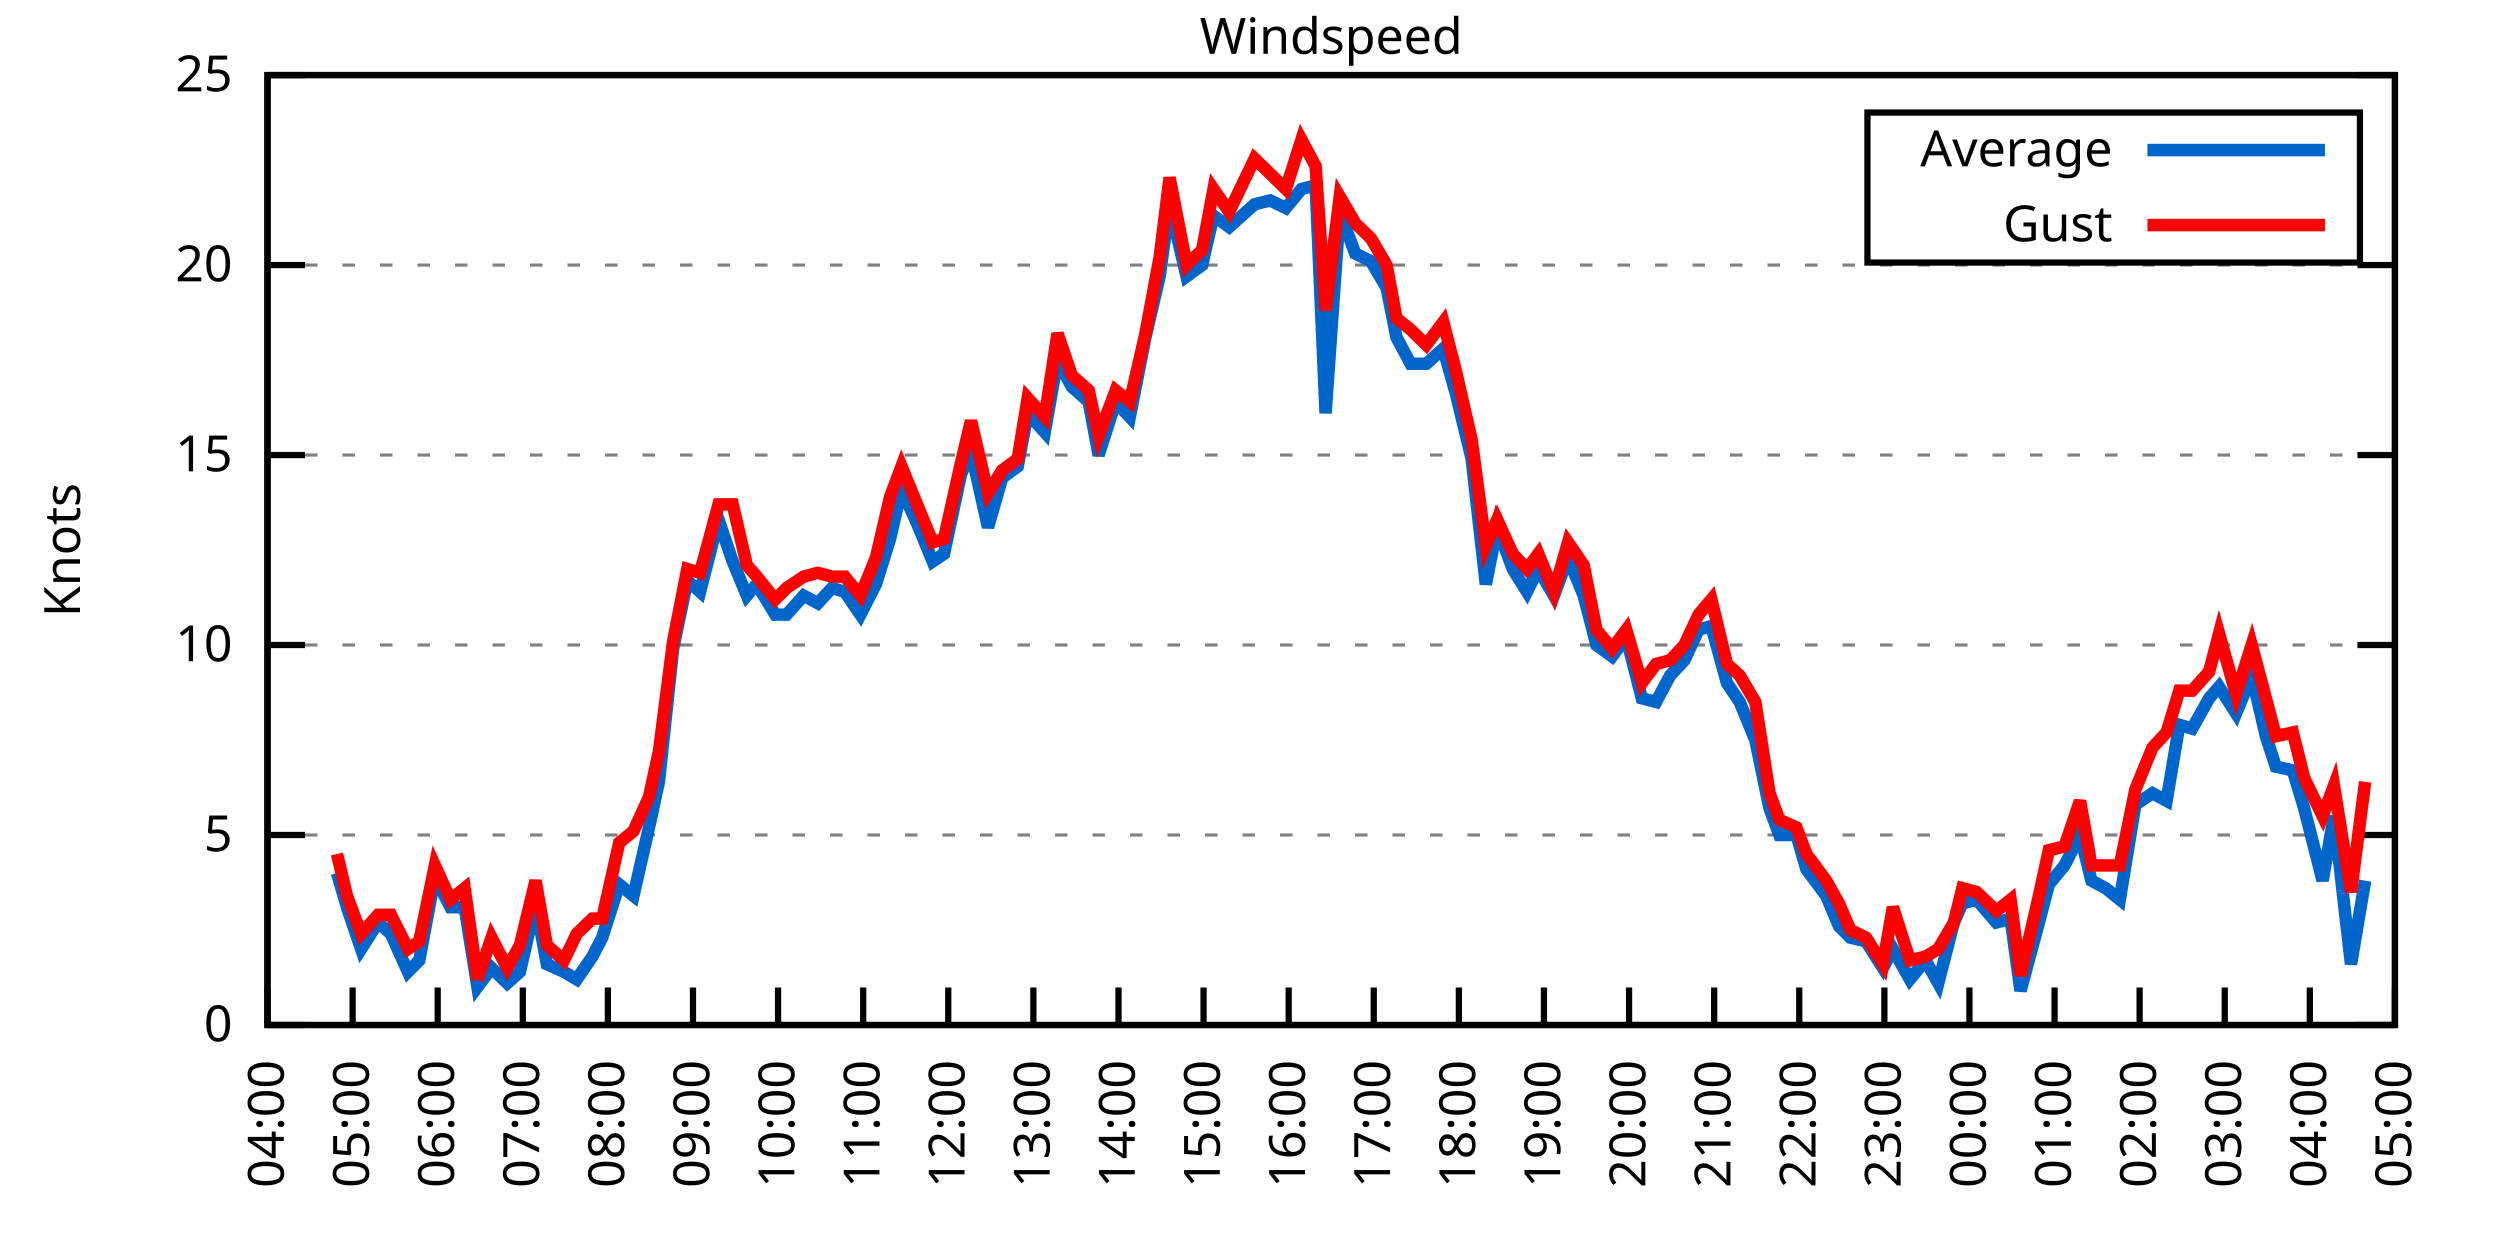
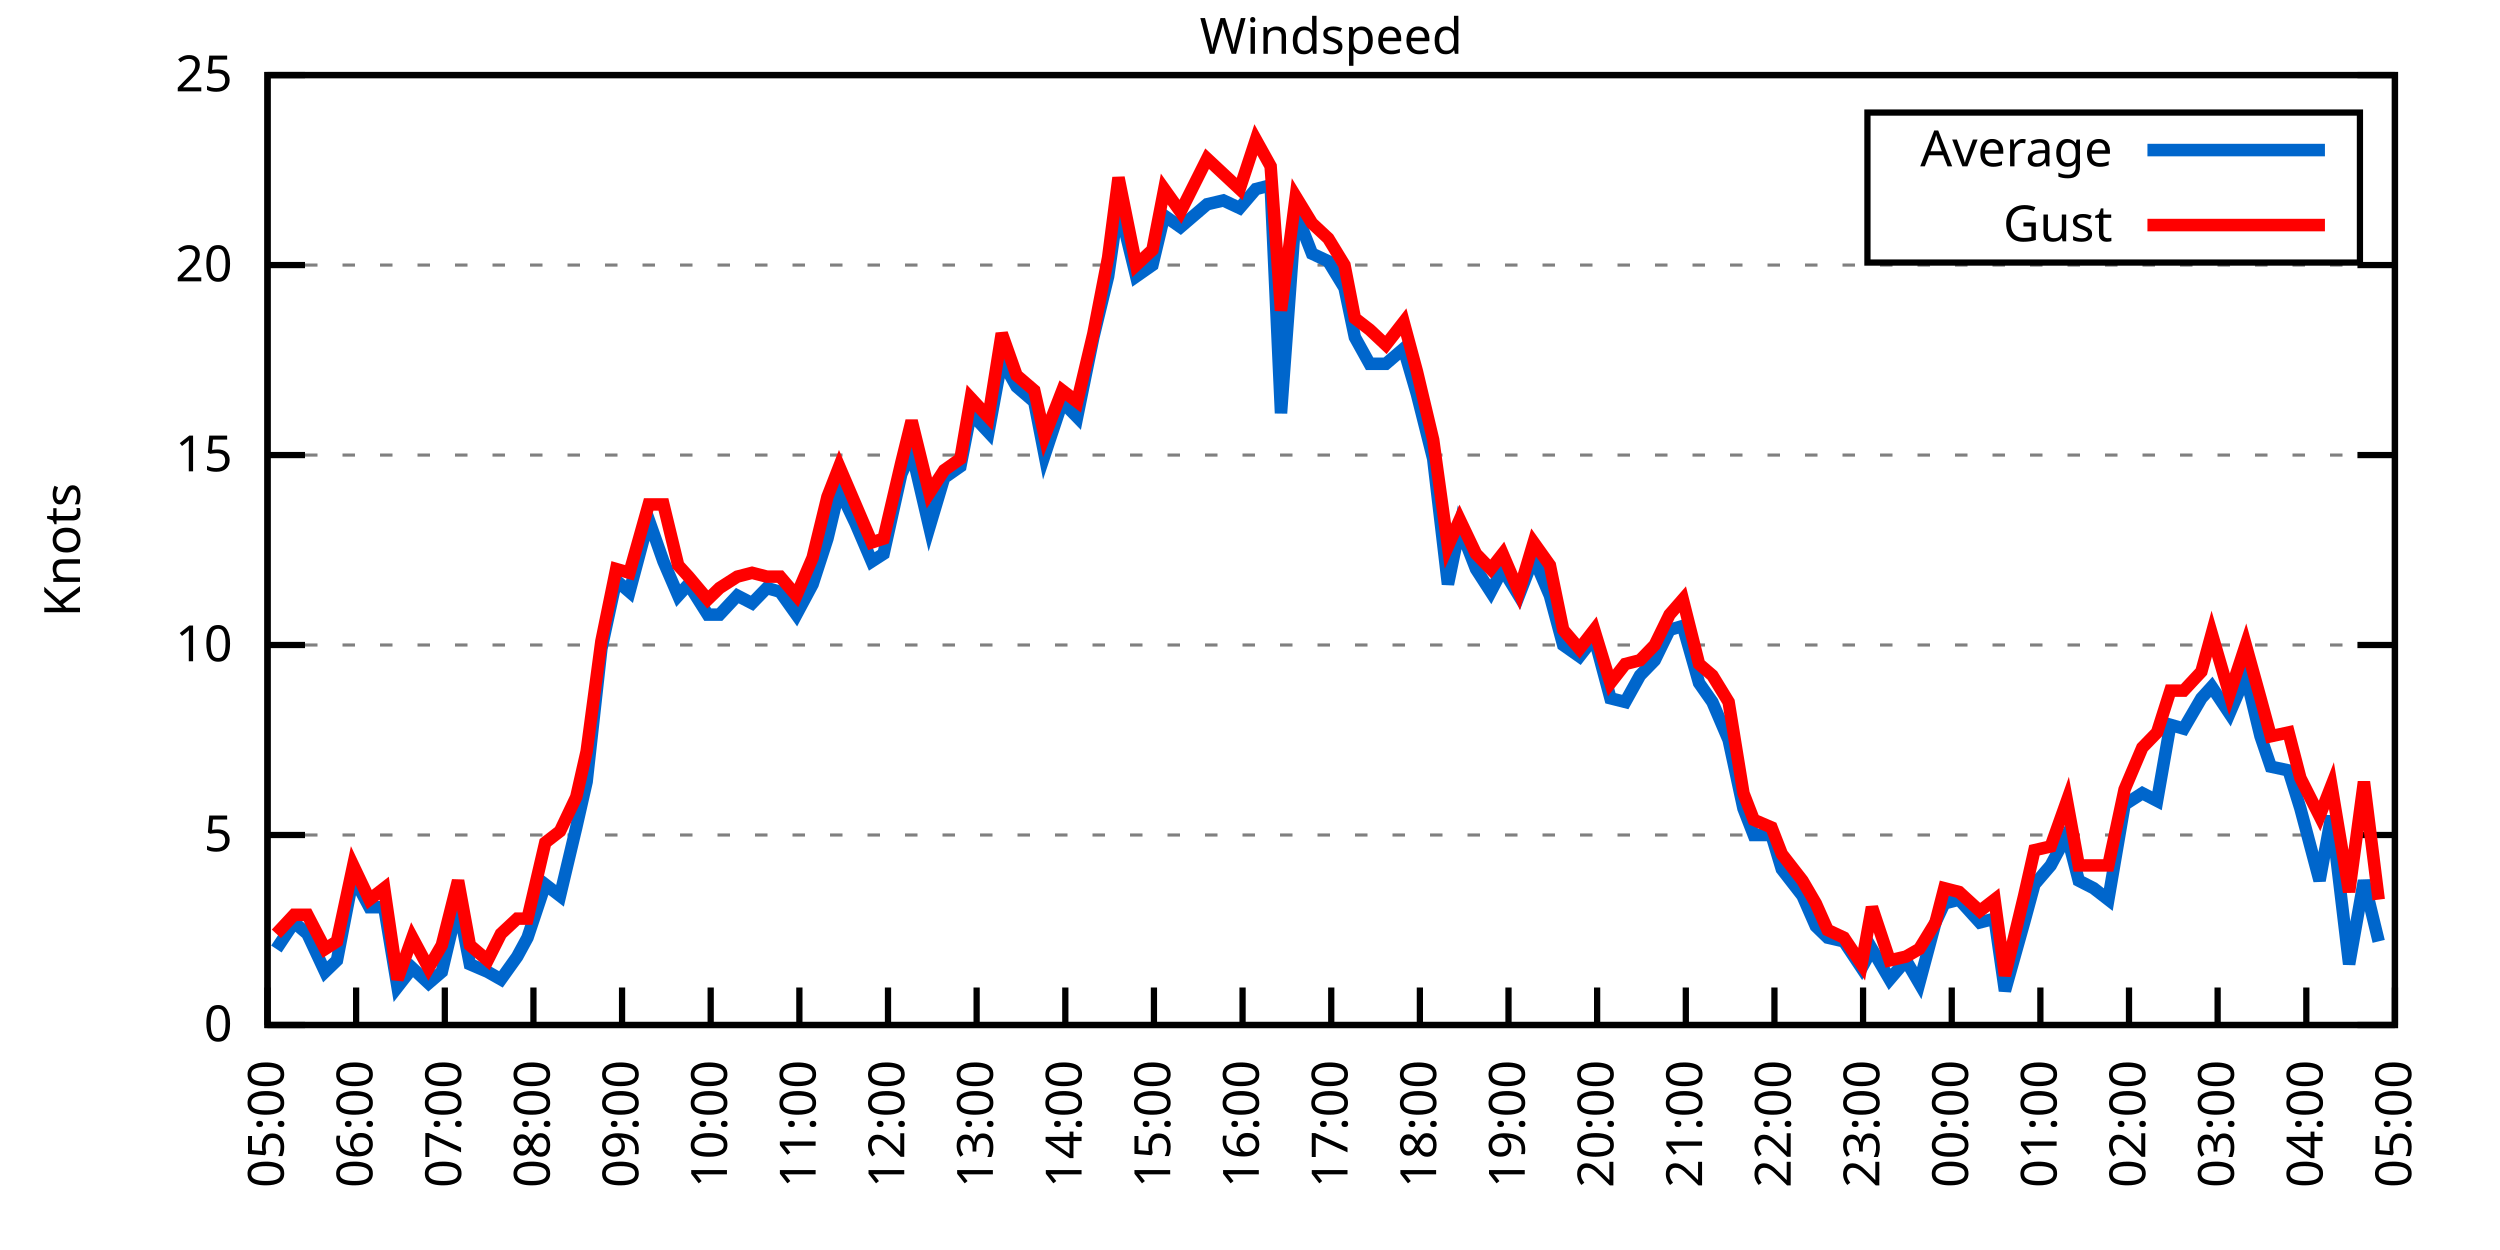
<svg xmlns="http://www.w3.org/2000/svg" xmlns:xlink="http://www.w3.org/1999/xlink" width="400" height="200" viewBox="0 0 400 200">
  <g id="gnuplot_canvas">
    <rect x="0" y="0" width="400" height="200" fill="none" />
    <defs>
      <circle id="gpDot" r="0.5" stroke-width="0.5" stroke="currentColor" />
      <path id="gpPt0" stroke-width="0.333" stroke="currentColor" d="M-1,0 h2 M0,-1 v2" />
      <path id="gpPt1" stroke-width="0.333" stroke="currentColor" d="M-1,-1 L1,1 M1,-1 L-1,1" />
      <path id="gpPt2" stroke-width="0.333" stroke="currentColor" d="M-1,0 L1,0 M0,-1 L0,1 M-1,-1 L1,1 M-1,1 L1,-1" />
      <rect id="gpPt3" stroke-width="0.333" stroke="currentColor" x="-1" y="-1" width="2" height="2" />
      <rect id="gpPt4" stroke-width="0.333" stroke="currentColor" fill="currentColor" x="-1" y="-1" width="2" height="2" />
      <circle id="gpPt5" stroke-width="0.333" stroke="currentColor" cx="0" cy="0" r="1" />
      <use xlink:href="#gpPt5" id="gpPt6" fill="currentColor" stroke="none" />
      <path id="gpPt7" stroke-width="0.333" stroke="currentColor" d="M0,-1.33 L-1.33,0.67 L1.33,0.67 z" />
      <use xlink:href="#gpPt7" id="gpPt8" fill="currentColor" stroke="none" />
      <use xlink:href="#gpPt7" id="gpPt9" stroke="currentColor" transform="rotate(180)" />
      <use xlink:href="#gpPt9" id="gpPt10" fill="currentColor" stroke="none" />
      <use xlink:href="#gpPt3" id="gpPt11" stroke="currentColor" transform="rotate(45)" />
      <use xlink:href="#gpPt11" id="gpPt12" fill="currentColor" stroke="none" />
      <path id="gpPt13" stroke-width="0.333" stroke="currentColor" d="M0,1.330 L1.265,0.411 L0.782,-1.067 L-0.782,-1.076 L-1.265,0.411 z" />
      <use xlink:href="#gpPt13" id="gpPt14" fill="currentColor" stroke="none" />
      <filter id="textbox" filterUnits="objectBoundingBox" x="0" y="0" height="1" width="1">
        <feFlood flood-color="white" flood-opacity="1" result="bgnd" />
        <feComposite in="SourceGraphic" in2="bgnd" operator="atop" />
      </filter>
      <filter id="greybox" filterUnits="objectBoundingBox" x="0" y="0" height="1" width="1">
        <feFlood flood-color="lightgrey" flood-opacity="1" result="grey" />
        <feComposite in="SourceGraphic" in2="grey" operator="atop" />
      </filter>
    </defs>
    <g fill="none" color="white" stroke="currentColor" stroke-width="1.00" stroke-linecap="butt" stroke-linejoin="miter">
</g>
    <g fill="none" color="black" stroke="currentColor" stroke-width="1.00" stroke-linecap="butt" stroke-linejoin="miter">
      <g stroke="none" shape-rendering="crispEdges">
        <polygon fill="rgb(255, 255, 255)" points="42.80,164.00 383.18,164.00 383.18,12.02 42.80,12.02 " />
      </g>
    </g>
    <g fill="none" color="black" stroke="currentColor" stroke-width="1.00" stroke-linecap="butt" stroke-linejoin="miter">
</g>
    <g fill="none" color="black" stroke="black" stroke-width="0.50" stroke-linecap="butt" stroke-linejoin="miter">
</g>
    <g fill="none" color="gray" stroke="currentColor" stroke-width="0.50" stroke-linecap="butt" stroke-linejoin="miter">
      <path stroke="gray" stroke-dasharray="2,4" class="gridline" d="M42.80,164.00 L383.19,164.00  " />
    </g>
    <g fill="none" color="gray" stroke="gray" stroke-width="1.00" stroke-linecap="butt" stroke-linejoin="miter">
</g>
    <g fill="none" color="black" stroke="currentColor" stroke-width="1.00" stroke-linecap="butt" stroke-linejoin="miter">
      <path stroke="black" d="M42.80,164.00 L48.80,164.00 M383.19,164.00 L377.19,164.00  " />
      <g transform="translate(37.20,166.60)" stroke="none" fill="black" font-family="Sans" font-size="8.00" text-anchor="end">
        <text>
          <tspan font-family="Sans"> 0</tspan>
        </text>
      </g>
    </g>
    <g fill="none" color="black" stroke="currentColor" stroke-width="1.00" stroke-linecap="butt" stroke-linejoin="miter">
</g>
    <g fill="none" color="black" stroke="black" stroke-width="0.50" stroke-linecap="butt" stroke-linejoin="miter">
</g>
    <g fill="none" color="gray" stroke="currentColor" stroke-width="0.50" stroke-linecap="butt" stroke-linejoin="miter">
      <path stroke="gray" stroke-dasharray="2,4" class="gridline" d="M42.80,133.60 L383.19,133.60  " />
    </g>
    <g fill="none" color="gray" stroke="gray" stroke-width="1.00" stroke-linecap="butt" stroke-linejoin="miter">
</g>
    <g fill="none" color="black" stroke="currentColor" stroke-width="1.00" stroke-linecap="butt" stroke-linejoin="miter">
      <path stroke="black" d="M42.80,133.60 L48.80,133.60 M383.19,133.60 L377.19,133.60  " />
      <g transform="translate(37.20,136.20)" stroke="none" fill="black" font-family="Sans" font-size="8.00" text-anchor="end">
        <text>
          <tspan font-family="Sans"> 5</tspan>
        </text>
      </g>
    </g>
    <g fill="none" color="black" stroke="currentColor" stroke-width="1.00" stroke-linecap="butt" stroke-linejoin="miter">
</g>
    <g fill="none" color="black" stroke="black" stroke-width="0.50" stroke-linecap="butt" stroke-linejoin="miter">
</g>
    <g fill="none" color="gray" stroke="currentColor" stroke-width="0.50" stroke-linecap="butt" stroke-linejoin="miter">
      <path stroke="gray" stroke-dasharray="2,4" class="gridline" d="M42.80,103.20 L383.19,103.20  " />
    </g>
    <g fill="none" color="gray" stroke="gray" stroke-width="1.00" stroke-linecap="butt" stroke-linejoin="miter">
</g>
    <g fill="none" color="black" stroke="currentColor" stroke-width="1.00" stroke-linecap="butt" stroke-linejoin="miter">
      <path stroke="black" d="M42.80,103.20 L48.80,103.20 M383.19,103.20 L377.19,103.20  " />
      <g transform="translate(37.20,105.80)" stroke="none" fill="black" font-family="Sans" font-size="8.00" text-anchor="end">
        <text>
          <tspan font-family="Sans"> 10</tspan>
        </text>
      </g>
    </g>
    <g fill="none" color="black" stroke="currentColor" stroke-width="1.00" stroke-linecap="butt" stroke-linejoin="miter">
</g>
    <g fill="none" color="black" stroke="black" stroke-width="0.50" stroke-linecap="butt" stroke-linejoin="miter">
</g>
    <g fill="none" color="gray" stroke="currentColor" stroke-width="0.50" stroke-linecap="butt" stroke-linejoin="miter">
      <path stroke="gray" stroke-dasharray="2,4" class="gridline" d="M42.80,72.81 L383.19,72.81  " />
    </g>
    <g fill="none" color="gray" stroke="gray" stroke-width="1.00" stroke-linecap="butt" stroke-linejoin="miter">
</g>
    <g fill="none" color="black" stroke="currentColor" stroke-width="1.00" stroke-linecap="butt" stroke-linejoin="miter">
      <path stroke="black" d="M42.80,72.81 L48.80,72.81 M383.19,72.81 L377.19,72.81  " />
      <g transform="translate(37.20,75.41)" stroke="none" fill="black" font-family="Sans" font-size="8.00" text-anchor="end">
        <text>
          <tspan font-family="Sans"> 15</tspan>
        </text>
      </g>
    </g>
    <g fill="none" color="black" stroke="currentColor" stroke-width="1.00" stroke-linecap="butt" stroke-linejoin="miter">
</g>
    <g fill="none" color="black" stroke="black" stroke-width="0.50" stroke-linecap="butt" stroke-linejoin="miter">
</g>
    <g fill="none" color="gray" stroke="currentColor" stroke-width="0.50" stroke-linecap="butt" stroke-linejoin="miter">
      <path stroke="gray" stroke-dasharray="2,4" class="gridline" d="M42.80,42.41 L383.19,42.41  " />
    </g>
    <g fill="none" color="gray" stroke="gray" stroke-width="1.00" stroke-linecap="butt" stroke-linejoin="miter">
</g>
    <g fill="none" color="black" stroke="currentColor" stroke-width="1.00" stroke-linecap="butt" stroke-linejoin="miter">
      <path stroke="black" d="M42.80,42.41 L48.80,42.41 M383.19,42.41 L377.19,42.41  " />
      <g transform="translate(37.20,45.01)" stroke="none" fill="black" font-family="Sans" font-size="8.00" text-anchor="end">
        <text>
          <tspan font-family="Sans"> 20</tspan>
        </text>
      </g>
    </g>
    <g fill="none" color="black" stroke="currentColor" stroke-width="1.00" stroke-linecap="butt" stroke-linejoin="miter">
</g>
    <g fill="none" color="black" stroke="black" stroke-width="0.50" stroke-linecap="butt" stroke-linejoin="miter">
</g>
    <g fill="none" color="gray" stroke="currentColor" stroke-width="0.50" stroke-linecap="butt" stroke-linejoin="miter">
      <path stroke="gray" stroke-dasharray="2,4" class="gridline" d="M42.80,12.01 L383.19,12.01  " />
    </g>
    <g fill="none" color="gray" stroke="gray" stroke-width="1.00" stroke-linecap="butt" stroke-linejoin="miter">
</g>
    <g fill="none" color="black" stroke="currentColor" stroke-width="1.00" stroke-linecap="butt" stroke-linejoin="miter">
      <path stroke="black" d="M42.80,12.01 L48.80,12.01 M383.19,12.01 L377.19,12.01  " />
      <g transform="translate(37.20,14.61)" stroke="none" fill="black" font-family="Sans" font-size="8.00" text-anchor="end">
        <text>
          <tspan font-family="Sans"> 25</tspan>
        </text>
      </g>
    </g>
    <g fill="none" color="black" stroke="currentColor" stroke-width="1.00" stroke-linecap="butt" stroke-linejoin="miter">
      <path stroke="black" d="M42.80,164.00 L42.80,158.00  " />
      <g transform="translate(45.40,169.60) rotate(270.00)" stroke="none" fill="black" font-family="Sans" font-size="8.00" text-anchor="end">
        <text>
-           <tspan font-family="Sans">04:00</tspan>
-         </text>
-       </g>
-     </g>
-     <g fill="none" color="black" stroke="currentColor" stroke-width="1.00" stroke-linecap="butt" stroke-linejoin="miter">
-       <path stroke="black" d="M56.42,164.00 L56.42,158.00  " />
-       <g transform="translate(59.02,169.60) rotate(270.00)" stroke="none" fill="black" font-family="Sans" font-size="8.00" text-anchor="end">
-         <text>
          <tspan font-family="Sans">05:00</tspan>
        </text>
      </g>
    </g>
    <g fill="none" color="black" stroke="currentColor" stroke-width="1.00" stroke-linecap="butt" stroke-linejoin="miter">
-       <path stroke="black" d="M70.03,164.00 L70.03,158.00  " />
-       <g transform="translate(72.63,169.60) rotate(270.00)" stroke="none" fill="black" font-family="Sans" font-size="8.00" text-anchor="end">
+       <path stroke="black" d="M56.98,164.00 L56.98,158.00  " />
+       <g transform="translate(59.58,169.60) rotate(270.00)" stroke="none" fill="black" font-family="Sans" font-size="8.00" text-anchor="end">
        <text>
          <tspan font-family="Sans">06:00</tspan>
        </text>
      </g>
    </g>
    <g fill="none" color="black" stroke="currentColor" stroke-width="1.00" stroke-linecap="butt" stroke-linejoin="miter">
-       <path stroke="black" d="M83.65,164.00 L83.65,158.00  " />
-       <g transform="translate(86.25,169.60) rotate(270.00)" stroke="none" fill="black" font-family="Sans" font-size="8.00" text-anchor="end">
+       <path stroke="black" d="M71.17,164.00 L71.17,158.00  " />
+       <g transform="translate(73.77,169.60) rotate(270.00)" stroke="none" fill="black" font-family="Sans" font-size="8.00" text-anchor="end">
        <text>
          <tspan font-family="Sans">07:00</tspan>
        </text>
      </g>
    </g>
    <g fill="none" color="black" stroke="currentColor" stroke-width="1.00" stroke-linecap="butt" stroke-linejoin="miter">
-       <path stroke="black" d="M97.26,164.00 L97.26,158.00  " />
-       <g transform="translate(99.86,169.60) rotate(270.00)" stroke="none" fill="black" font-family="Sans" font-size="8.00" text-anchor="end">
+       <path stroke="black" d="M85.35,164.00 L85.35,158.00  " />
+       <g transform="translate(87.95,169.60) rotate(270.00)" stroke="none" fill="black" font-family="Sans" font-size="8.00" text-anchor="end">
        <text>
          <tspan font-family="Sans">08:00</tspan>
        </text>
      </g>
    </g>
    <g fill="none" color="black" stroke="currentColor" stroke-width="1.00" stroke-linecap="butt" stroke-linejoin="miter">
-       <path stroke="black" d="M110.88,164.00 L110.88,158.00  " />
-       <g transform="translate(113.48,169.60) rotate(270.00)" stroke="none" fill="black" font-family="Sans" font-size="8.00" text-anchor="end">
+       <path stroke="black" d="M99.53,164.00 L99.53,158.00  " />
+       <g transform="translate(102.13,169.60) rotate(270.00)" stroke="none" fill="black" font-family="Sans" font-size="8.00" text-anchor="end">
        <text>
          <tspan font-family="Sans">09:00</tspan>
        </text>
      </g>
    </g>
    <g fill="none" color="black" stroke="currentColor" stroke-width="1.00" stroke-linecap="butt" stroke-linejoin="miter">
-       <path stroke="black" d="M124.49,164.00 L124.49,158.00  " />
-       <g transform="translate(127.09,169.60) rotate(270.00)" stroke="none" fill="black" font-family="Sans" font-size="8.00" text-anchor="end">
+       <path stroke="black" d="M113.71,164.00 L113.71,158.00  " />
+       <g transform="translate(116.31,169.60) rotate(270.00)" stroke="none" fill="black" font-family="Sans" font-size="8.00" text-anchor="end">
        <text>
          <tspan font-family="Sans">10:00</tspan>
        </text>
      </g>
    </g>
    <g fill="none" color="black" stroke="currentColor" stroke-width="1.00" stroke-linecap="butt" stroke-linejoin="miter">
-       <path stroke="black" d="M138.11,164.00 L138.11,158.00  " />
-       <g transform="translate(140.71,169.60) rotate(270.00)" stroke="none" fill="black" font-family="Sans" font-size="8.00" text-anchor="end">
+       <path stroke="black" d="M127.90,164.00 L127.90,158.00  " />
+       <g transform="translate(130.50,169.60) rotate(270.00)" stroke="none" fill="black" font-family="Sans" font-size="8.00" text-anchor="end">
        <text>
          <tspan font-family="Sans">11:00</tspan>
        </text>
      </g>
    </g>
    <g fill="none" color="black" stroke="currentColor" stroke-width="1.00" stroke-linecap="butt" stroke-linejoin="miter">
-       <path stroke="black" d="M151.72,164.00 L151.72,158.00  " />
-       <g transform="translate(154.32,169.60) rotate(270.00)" stroke="none" fill="black" font-family="Sans" font-size="8.00" text-anchor="end">
+       <path stroke="black" d="M142.08,164.00 L142.08,158.00  " />
+       <g transform="translate(144.68,169.60) rotate(270.00)" stroke="none" fill="black" font-family="Sans" font-size="8.00" text-anchor="end">
        <text>
          <tspan font-family="Sans">12:00</tspan>
        </text>
      </g>
    </g>
    <g fill="none" color="black" stroke="currentColor" stroke-width="1.00" stroke-linecap="butt" stroke-linejoin="miter">
-       <path stroke="black" d="M165.34,164.00 L165.34,158.00  " />
-       <g transform="translate(167.94,169.60) rotate(270.00)" stroke="none" fill="black" font-family="Sans" font-size="8.00" text-anchor="end">
+       <path stroke="black" d="M156.26,164.00 L156.26,158.00  " />
+       <g transform="translate(158.86,169.60) rotate(270.00)" stroke="none" fill="black" font-family="Sans" font-size="8.00" text-anchor="end">
        <text>
          <tspan font-family="Sans">13:00</tspan>
        </text>
      </g>
    </g>
    <g fill="none" color="black" stroke="currentColor" stroke-width="1.00" stroke-linecap="butt" stroke-linejoin="miter">
-       <path stroke="black" d="M178.96,164.00 L178.96,158.00  " />
-       <g transform="translate(181.56,169.60) rotate(270.00)" stroke="none" fill="black" font-family="Sans" font-size="8.00" text-anchor="end">
+       <path stroke="black" d="M170.45,164.00 L170.45,158.00  " />
+       <g transform="translate(173.05,169.60) rotate(270.00)" stroke="none" fill="black" font-family="Sans" font-size="8.00" text-anchor="end">
        <text>
          <tspan font-family="Sans">14:00</tspan>
        </text>
      </g>
    </g>
    <g fill="none" color="black" stroke="currentColor" stroke-width="1.00" stroke-linecap="butt" stroke-linejoin="miter">
-       <path stroke="black" d="M192.57,164.00 L192.57,158.00  " />
-       <g transform="translate(195.17,169.60) rotate(270.00)" stroke="none" fill="black" font-family="Sans" font-size="8.00" text-anchor="end">
+       <path stroke="black" d="M184.63,164.00 L184.63,158.00  " />
+       <g transform="translate(187.23,169.60) rotate(270.00)" stroke="none" fill="black" font-family="Sans" font-size="8.00" text-anchor="end">
        <text>
          <tspan font-family="Sans">15:00</tspan>
        </text>
      </g>
    </g>
    <g fill="none" color="black" stroke="currentColor" stroke-width="1.00" stroke-linecap="butt" stroke-linejoin="miter">
-       <path stroke="black" d="M206.19,164.00 L206.19,158.00  " />
-       <g transform="translate(208.79,169.60) rotate(270.00)" stroke="none" fill="black" font-family="Sans" font-size="8.00" text-anchor="end">
+       <path stroke="black" d="M198.81,164.00 L198.81,158.00  " />
+       <g transform="translate(201.41,169.60) rotate(270.00)" stroke="none" fill="black" font-family="Sans" font-size="8.00" text-anchor="end">
        <text>
          <tspan font-family="Sans">16:00</tspan>
        </text>
      </g>
    </g>
    <g fill="none" color="black" stroke="currentColor" stroke-width="1.00" stroke-linecap="butt" stroke-linejoin="miter">
-       <path stroke="black" d="M219.80,164.00 L219.80,158.00  " />
-       <g transform="translate(222.40,169.60) rotate(270.00)" stroke="none" fill="black" font-family="Sans" font-size="8.00" text-anchor="end">
+       <path stroke="black" d="M213.00,164.00 L213.00,158.00  " />
+       <g transform="translate(215.60,169.60) rotate(270.00)" stroke="none" fill="black" font-family="Sans" font-size="8.00" text-anchor="end">
        <text>
          <tspan font-family="Sans">17:00</tspan>
        </text>
      </g>
    </g>
    <g fill="none" color="black" stroke="currentColor" stroke-width="1.00" stroke-linecap="butt" stroke-linejoin="miter">
-       <path stroke="black" d="M233.42,164.00 L233.42,158.00  " />
-       <g transform="translate(236.02,169.60) rotate(270.00)" stroke="none" fill="black" font-family="Sans" font-size="8.00" text-anchor="end">
+       <path stroke="black" d="M227.18,164.00 L227.18,158.00  " />
+       <g transform="translate(229.78,169.60) rotate(270.00)" stroke="none" fill="black" font-family="Sans" font-size="8.00" text-anchor="end">
        <text>
          <tspan font-family="Sans">18:00</tspan>
        </text>
      </g>
    </g>
    <g fill="none" color="black" stroke="currentColor" stroke-width="1.00" stroke-linecap="butt" stroke-linejoin="miter">
-       <path stroke="black" d="M247.03,164.00 L247.03,158.00  " />
-       <g transform="translate(249.63,169.60) rotate(270.00)" stroke="none" fill="black" font-family="Sans" font-size="8.00" text-anchor="end">
+       <path stroke="black" d="M241.36,164.00 L241.36,158.00  " />
+       <g transform="translate(243.96,169.60) rotate(270.00)" stroke="none" fill="black" font-family="Sans" font-size="8.00" text-anchor="end">
        <text>
          <tspan font-family="Sans">19:00</tspan>
        </text>
      </g>
    </g>
    <g fill="none" color="black" stroke="currentColor" stroke-width="1.00" stroke-linecap="butt" stroke-linejoin="miter">
-       <path stroke="black" d="M260.65,164.00 L260.65,158.00  " />
-       <g transform="translate(263.25,169.60) rotate(270.00)" stroke="none" fill="black" font-family="Sans" font-size="8.00" text-anchor="end">
+       <path stroke="black" d="M255.54,164.00 L255.54,158.00  " />
+       <g transform="translate(258.14,169.60) rotate(270.00)" stroke="none" fill="black" font-family="Sans" font-size="8.00" text-anchor="end">
        <text>
          <tspan font-family="Sans">20:00</tspan>
        </text>
      </g>
    </g>
    <g fill="none" color="black" stroke="currentColor" stroke-width="1.00" stroke-linecap="butt" stroke-linejoin="miter">
-       <path stroke="black" d="M274.27,164.00 L274.27,158.00  " />
-       <g transform="translate(276.87,169.60) rotate(270.00)" stroke="none" fill="black" font-family="Sans" font-size="8.00" text-anchor="end">
+       <path stroke="black" d="M269.73,164.00 L269.73,158.00  " />
+       <g transform="translate(272.33,169.60) rotate(270.00)" stroke="none" fill="black" font-family="Sans" font-size="8.00" text-anchor="end">
        <text>
          <tspan font-family="Sans">21:00</tspan>
        </text>
      </g>
    </g>
    <g fill="none" color="black" stroke="currentColor" stroke-width="1.00" stroke-linecap="butt" stroke-linejoin="miter">
-       <path stroke="black" d="M287.88,164.00 L287.88,158.00  " />
-       <g transform="translate(290.48,169.60) rotate(270.00)" stroke="none" fill="black" font-family="Sans" font-size="8.00" text-anchor="end">
+       <path stroke="black" d="M283.91,164.00 L283.91,158.00  " />
+       <g transform="translate(286.51,169.60) rotate(270.00)" stroke="none" fill="black" font-family="Sans" font-size="8.00" text-anchor="end">
        <text>
          <tspan font-family="Sans">22:00</tspan>
        </text>
      </g>
    </g>
    <g fill="none" color="black" stroke="currentColor" stroke-width="1.00" stroke-linecap="butt" stroke-linejoin="miter">
-       <path stroke="black" d="M301.50,164.00 L301.50,158.00  " />
-       <g transform="translate(304.10,169.60) rotate(270.00)" stroke="none" fill="black" font-family="Sans" font-size="8.00" text-anchor="end">
+       <path stroke="black" d="M298.09,164.00 L298.09,158.00  " />
+       <g transform="translate(300.69,169.60) rotate(270.00)" stroke="none" fill="black" font-family="Sans" font-size="8.00" text-anchor="end">
        <text>
          <tspan font-family="Sans">23:00</tspan>
        </text>
      </g>
    </g>
    <g fill="none" color="black" stroke="currentColor" stroke-width="1.00" stroke-linecap="butt" stroke-linejoin="miter">
-       <path stroke="black" d="M315.11,164.00 L315.11,158.00  " />
-       <g transform="translate(317.71,169.60) rotate(270.00)" stroke="none" fill="black" font-family="Sans" font-size="8.00" text-anchor="end">
+       <path stroke="black" d="M312.28,164.00 L312.28,158.00  " />
+       <g transform="translate(314.88,169.60) rotate(270.00)" stroke="none" fill="black" font-family="Sans" font-size="8.00" text-anchor="end">
        <text>
          <tspan font-family="Sans">00:00</tspan>
        </text>
      </g>
    </g>
    <g fill="none" color="black" stroke="currentColor" stroke-width="1.00" stroke-linecap="butt" stroke-linejoin="miter">
-       <path stroke="black" d="M328.73,164.00 L328.73,158.00  " />
-       <g transform="translate(331.33,169.60) rotate(270.00)" stroke="none" fill="black" font-family="Sans" font-size="8.00" text-anchor="end">
+       <path stroke="black" d="M326.46,164.00 L326.46,158.00  " />
+       <g transform="translate(329.06,169.60) rotate(270.00)" stroke="none" fill="black" font-family="Sans" font-size="8.00" text-anchor="end">
        <text>
          <tspan font-family="Sans">01:00</tspan>
        </text>
      </g>
    </g>
    <g fill="none" color="black" stroke="currentColor" stroke-width="1.00" stroke-linecap="butt" stroke-linejoin="miter">
-       <path stroke="black" d="M342.34,164.00 L342.34,158.00  " />
-       <g transform="translate(344.94,169.60) rotate(270.00)" stroke="none" fill="black" font-family="Sans" font-size="8.00" text-anchor="end">
+       <path stroke="black" d="M340.64,164.00 L340.64,158.00  " />
+       <g transform="translate(343.24,169.60) rotate(270.00)" stroke="none" fill="black" font-family="Sans" font-size="8.00" text-anchor="end">
        <text>
          <tspan font-family="Sans">02:00</tspan>
        </text>
      </g>
    </g>
    <g fill="none" color="black" stroke="currentColor" stroke-width="1.00" stroke-linecap="butt" stroke-linejoin="miter">
-       <path stroke="black" d="M355.96,164.00 L355.96,158.00  " />
-       <g transform="translate(358.56,169.60) rotate(270.00)" stroke="none" fill="black" font-family="Sans" font-size="8.00" text-anchor="end">
+       <path stroke="black" d="M354.82,164.00 L354.82,158.00  " />
+       <g transform="translate(357.42,169.60) rotate(270.00)" stroke="none" fill="black" font-family="Sans" font-size="8.00" text-anchor="end">
        <text>
          <tspan font-family="Sans">03:00</tspan>
        </text>
      </g>
    </g>
    <g fill="none" color="black" stroke="currentColor" stroke-width="1.00" stroke-linecap="butt" stroke-linejoin="miter">
-       <path stroke="black" d="M369.57,164.00 L369.57,158.00  " />
-       <g transform="translate(372.17,169.60) rotate(270.00)" stroke="none" fill="black" font-family="Sans" font-size="8.00" text-anchor="end">
+       <path stroke="black" d="M369.01,164.00 L369.01,158.00  " />
+       <g transform="translate(371.61,169.60) rotate(270.00)" stroke="none" fill="black" font-family="Sans" font-size="8.00" text-anchor="end">
        <text>
          <tspan font-family="Sans">04:00</tspan>
        </text>
      </g>
    </g>
    <g fill="none" color="black" stroke="currentColor" stroke-width="1.00" stroke-linecap="butt" stroke-linejoin="miter">
      <path stroke="black" d="M383.19,164.00 L383.19,158.00  " />
      <g transform="translate(385.79,169.60) rotate(270.00)" stroke="none" fill="black" font-family="Sans" font-size="8.00" text-anchor="end">
        <text>
          <tspan font-family="Sans">05:00</tspan>
        </text>
      </g>
    </g>
    <g fill="none" color="black" stroke="currentColor" stroke-width="1.00" stroke-linecap="butt" stroke-linejoin="miter">
</g>
    <g fill="none" color="black" stroke="currentColor" stroke-width="1.00" stroke-linecap="butt" stroke-linejoin="miter">
      <path stroke="black" d="M42.80,12.01 L42.80,164.00 L383.19,164.00 L383.19,12.01 L42.80,12.01 Z  " />
    </g>
    <g fill="none" color="black" stroke="currentColor" stroke-width="1.00" stroke-linecap="butt" stroke-linejoin="miter">
</g>
    <g fill="none" color="black" stroke="currentColor" stroke-width="1.00" stroke-linecap="butt" stroke-linejoin="miter">
      <path stroke="black" d="M298.79,42.01 L298.79,18.01 L377.59,18.01 L377.59,42.01 L298.79,42.01 Z  " />
    </g>
    <g id="Windspeed_plot_1">
      <g fill="none" color="white" stroke="black" stroke-width="2.00" stroke-linecap="butt" stroke-linejoin="miter">
</g>
      <g fill="none" color="black" stroke="currentColor" stroke-width="2.00" stroke-linecap="butt" stroke-linejoin="miter">
        <g transform="translate(337.99,26.61)" stroke="none" fill="black" font-family="Sans" font-size="8.00" text-anchor="end">
          <text>
            <tspan font-family="Sans">Average</tspan>
          </text>
        </g>
      </g>
      <g fill="none" color="black" stroke="currentColor" stroke-width="2.00" stroke-linecap="butt" stroke-linejoin="miter">
-         <path stroke="rgb(  0, 102, 204)" d="M343.59,24.01 L371.99,24.01 M53.92,139.68 L55.51,145.15 L57.78,151.84 L60.50,147.59 L62.54,149.41 L65.27,155.49   L67.08,153.66 L69.58,140.29 L72.07,145.15 L74.34,145.15 L76.39,157.92 L78.65,154.88 L81.15,157.31 L83.19,155.49   L85.69,144.55 L87.50,154.27 L90.23,155.49 L92.27,156.70 L94.77,153.06 L96.35,150.02 L99.08,141.51 L101.35,143.33   L103.84,132.39 L105.43,125.09 L107.70,103.81 L109.97,92.87 L112.01,94.69 L114.96,83.14 L117.23,89.83 L119.50,95.30   L121.09,93.48 L124.04,98.34 L125.86,98.34 L128.58,95.30 L130.85,96.52 L133.12,94.08 L135.16,94.69 L137.66,98.34   L140.15,93.48 L142.42,86.18 L144.24,78.28 L146.73,83.75 L149.23,89.83 L151.04,88.61 L153.77,75.85 L155.36,72.20   L158.08,84.36 L160.35,76.45 L162.84,74.63 L164.43,66.12 L167.16,69.16 L169.20,57.61 L171.47,61.86 L174.19,64.29   L175.78,72.81 L178.50,64.29 L180.77,66.73 L183.27,53.96 L185.54,44.23 L187.13,32.68 L189.85,44.23 L192.34,42.41   L194.16,34.50 L196.66,36.33 L200.74,32.68 L203.24,32.07 L205.73,33.29 L208.23,30.25 L210.50,29.64 L212.09,66.12   L214.36,33.90 L216.85,40.58 L219.35,41.80 L221.85,46.06 L223.43,53.96 L225.70,58.21 L228.20,58.21 L230.92,55.78   L232.96,63.08 L235.46,73.41 L237.73,93.48 L239.55,84.36 L242.04,91.04 L244.31,94.69 L246.13,91.04 L248.62,95.30   L250.89,89.22 L253.39,95.30 L255.43,103.20 L257.93,105.03 L260.20,101.99 L262.69,111.72 L264.96,112.32 L267.23,108.07   L269.50,105.64 L271.77,100.77 L273.81,100.16 L276.31,109.28 L278.35,112.32 L280.85,118.40 L283.12,129.35 L284.70,133.60   L287.43,133.60 L289.02,139.07 L292.19,143.33 L294.23,148.19 L296.05,150.02 L298.55,150.62 L301.27,154.88 L302.86,151.84   L305.58,156.70 L308.08,153.66 L310.12,157.31 L312.62,147.59 L313.98,144.55 L316.25,143.94 L319.42,147.59 L321.69,146.98   L323.28,158.53 L326.23,147.59 L327.82,141.51 L330.32,138.47 L332.81,133.60 L334.63,140.90 L336.90,142.11 L339.17,143.94   L341.66,128.74 L344.39,126.91 L346.65,128.13 L348.70,115.97 L350.74,116.58 L353.46,111.72 L355.05,109.89 L357.77,114.15   L360.27,108.07 L362.54,117.80 L364.13,122.66 L366.85,123.27 L368.67,129.35 L371.62,140.90 L373.43,130.56 L376.16,154.27   L378.42,140.90  " />
+         <path stroke="rgb(  0, 102, 204)" d="M343.59,24.01 L371.99,24.01 M44.22,151.84 L47.05,147.59 L49.18,149.41 L52.02,155.49 L53.91,153.66 L56.51,140.29   L59.11,145.15 L61.47,145.15 L63.60,157.92 L65.97,154.88 L68.57,157.31 L70.69,155.49 L73.29,144.55 L75.18,154.27   L78.02,155.49 L80.15,156.70 L82.75,153.06 L84.40,150.02 L87.24,141.51 L89.60,143.33 L92.20,132.39 L93.86,125.09   L96.22,103.81 L98.59,92.87 L100.71,94.69 L103.79,83.14 L106.15,89.83 L108.51,95.30 L110.17,93.48 L113.24,98.34   L115.13,98.34 L117.97,95.30 L120.33,96.52 L122.70,94.08 L124.82,94.69 L127.42,98.34 L130.02,93.48 L132.39,86.18   L134.28,78.28 L136.88,83.75 L139.48,89.83 L141.37,88.61 L144.21,75.85 L145.86,72.20 L148.70,84.36 L151.06,76.45   L153.66,74.63 L155.32,66.12 L158.15,69.16 L160.28,57.61 L162.65,61.86 L165.48,64.29 L167.14,72.81 L169.97,64.29   L172.34,66.73 L174.94,53.96 L177.30,44.23 L178.96,32.68 L181.79,44.23 L184.39,42.41 L186.28,34.50 L188.88,36.33   L193.14,32.68 L195.74,32.07 L198.34,33.29 L200.94,30.25 L203.30,29.64 L204.96,66.12 L207.32,33.90 L209.92,40.58   L212.52,41.80 L215.12,46.06 L216.78,53.96 L219.14,58.21 L221.74,58.21 L224.58,55.78 L226.71,63.08 L229.31,73.41   L231.67,93.48 L233.56,84.36 L236.16,91.04 L238.52,94.69 L240.42,91.04 L243.02,95.30 L245.38,89.22 L247.98,95.30   L250.11,103.20 L252.71,105.03 L255.07,101.99 L257.67,111.72 L260.04,112.32 L262.40,108.07 L264.76,105.64 L267.13,100.77   L269.25,100.16 L271.85,109.28 L273.98,112.32 L276.58,118.40 L278.95,129.35 L280.60,133.60 L283.44,133.60 L285.09,139.07   L288.40,143.33 L290.53,148.19 L292.42,150.02 L295.02,150.62 L297.86,154.88 L299.51,151.84 L302.35,156.70 L304.95,153.66   L307.08,157.31 L309.68,147.59 L311.09,144.55 L313.46,143.94 L316.77,147.59 L319.13,146.98 L320.79,158.53 L323.86,147.59   L325.51,141.51 L328.11,138.47 L330.71,133.60 L332.60,140.90 L334.97,142.11 L337.33,143.94 L339.93,128.74 L342.77,126.91   L345.13,128.13 L347.26,115.97 L349.39,116.58 L352.22,111.72 L353.88,109.89 L356.72,114.15 L359.32,108.07 L361.68,117.80   L363.33,122.66 L366.17,123.27 L368.06,129.35 L371.13,140.90 L373.03,130.56 L375.86,154.27 L378.23,140.90 L380.59,150.62    " />
      </g>
    </g>
    <g id="Windspeed_plot_2">
      <g fill="none" color="black" stroke="currentColor" stroke-width="2.00" stroke-linecap="butt" stroke-linejoin="miter">
        <g transform="translate(337.99,38.61)" stroke="none" fill="black" font-family="Sans" font-size="8.00" text-anchor="end">
          <text>
            <tspan font-family="Sans">Gust</tspan>
          </text>
        </g>
      </g>
      <g fill="none" color="black" stroke="currentColor" stroke-width="2.00" stroke-linecap="butt" stroke-linejoin="miter">
-         <path stroke="rgb(255,   0,   0)" d="M343.59,36.01 L371.99,36.01 M53.92,136.64 L55.51,143.33 L57.78,149.41 L60.50,146.37 L62.54,146.37 L65.27,151.84   L67.08,150.62 L69.58,138.47 L72.07,143.94 L74.34,142.11 L76.39,156.70 L78.65,150.02 L81.15,154.88 L83.19,151.23   L85.69,140.90 L87.50,151.23 L90.23,153.66 L92.27,149.41 L94.77,146.98 L96.35,146.98 L99.08,134.82 L101.35,132.99   L103.84,127.52 L105.43,120.23 L107.70,102.60 L109.97,91.04 L112.01,91.65 L114.96,80.71 L117.23,80.71 L119.50,90.44   L121.09,92.26 L124.04,95.91 L125.86,94.08 L128.58,92.26 L130.85,91.65 L133.12,92.26 L135.16,92.26 L137.66,95.30   L140.15,89.22 L142.42,79.49 L144.24,74.63 L146.73,80.71 L149.23,86.79 L151.04,86.18 L153.77,74.02 L155.36,67.33   L158.08,78.89 L160.35,75.24 L162.84,73.41 L164.43,63.69 L167.16,66.73 L169.20,53.35 L171.47,60.04 L174.19,62.47   L175.78,69.77 L178.50,62.47 L180.77,64.29 L183.27,53.35 L185.54,41.19 L187.13,28.42 L189.85,42.41 L192.34,39.98   L194.16,30.25 L196.66,33.90 L200.74,25.39 L203.24,27.82 L205.73,30.25 L208.23,22.35 L210.50,26.60 L212.09,49.70   L214.36,31.46 L216.85,35.72 L219.35,38.15 L221.85,42.41 L223.43,50.92 L225.70,52.74 L228.20,55.18 L230.92,51.53   L232.96,59.43 L235.46,70.37 L237.73,87.40 L239.55,83.14 L242.04,88.61 L244.31,91.04 L246.13,88.61 L248.62,94.69   L250.89,86.79 L253.39,90.44 L255.43,100.77 L257.93,103.81 L260.20,100.77 L262.69,109.28 L264.96,106.24 L267.23,105.64   L269.50,103.20 L271.77,98.34 L273.81,95.91 L276.31,106.24 L278.35,108.07 L280.85,112.32 L283.12,126.91 L284.70,131.17   L287.43,132.39 L289.02,136.64 L292.19,140.90 L294.23,144.55 L296.05,148.80 L298.55,150.02 L301.27,154.27 L302.86,145.15   L305.58,153.66 L308.08,153.06 L310.12,151.84 L312.62,147.59 L313.98,142.11 L316.25,142.72 L319.42,145.76 L321.69,143.94   L323.28,156.10 L326.23,143.33 L327.82,136.03 L330.32,135.43 L332.81,128.13 L334.63,138.47 L336.90,138.47 L339.17,138.47   L341.66,126.31 L344.39,119.62 L346.65,117.19 L348.70,110.50 L350.74,110.50 L353.46,107.46 L355.05,101.38 L357.77,111.11   L360.27,103.20 L362.54,111.72 L364.13,117.80 L366.85,117.19 L368.67,124.48 L371.62,130.56 L373.43,125.70 L376.16,142.72   L378.42,125.09  " />
+         <path stroke="rgb(255,   0,   0)" d="M343.59,36.01 L371.99,36.01 M44.22,149.41 L47.05,146.37 L49.18,146.37 L52.02,151.84 L53.91,150.62 L56.51,138.47   L59.11,143.94 L61.47,142.11 L63.60,156.70 L65.97,150.02 L68.57,154.88 L70.69,151.23 L73.29,140.90 L75.18,151.23   L78.02,153.66 L80.15,149.41 L82.75,146.98 L84.40,146.98 L87.24,134.82 L89.60,132.99 L92.20,127.52 L93.86,120.23   L96.22,102.60 L98.59,91.04 L100.71,91.65 L103.79,80.71 L106.15,80.71 L108.51,90.44 L110.17,92.26 L113.24,95.91   L115.13,94.08 L117.97,92.26 L120.33,91.65 L122.70,92.26 L124.82,92.26 L127.42,95.30 L130.02,89.22 L132.39,79.49   L134.28,74.63 L136.88,80.71 L139.48,86.79 L141.37,86.18 L144.21,74.02 L145.86,67.33 L148.70,78.89 L151.06,75.24   L153.66,73.41 L155.32,63.69 L158.15,66.73 L160.28,53.35 L162.65,60.04 L165.48,62.47 L167.14,69.77 L169.97,62.47   L172.34,64.29 L174.94,53.35 L177.30,41.19 L178.96,28.42 L181.79,42.41 L184.39,39.98 L186.28,30.25 L188.88,33.90   L193.14,25.39 L195.74,27.82 L198.34,30.25 L200.94,22.35 L203.30,26.60 L204.96,49.70 L207.32,31.46 L209.92,35.72   L212.52,38.15 L215.12,42.41 L216.78,50.92 L219.14,52.74 L221.74,55.18 L224.58,51.53 L226.71,59.43 L229.31,70.37   L231.67,87.40 L233.56,83.14 L236.16,88.61 L238.52,91.04 L240.42,88.61 L243.02,94.69 L245.38,86.79 L247.98,90.44   L250.11,100.77 L252.71,103.81 L255.07,100.77 L257.67,109.28 L260.04,106.24 L262.40,105.64 L264.76,103.20 L267.13,98.34   L269.25,95.91 L271.85,106.24 L273.98,108.07 L276.58,112.32 L278.95,126.91 L280.60,131.17 L283.44,132.39 L285.09,136.64   L288.40,140.90 L290.53,144.55 L292.42,148.80 L295.02,150.02 L297.86,154.27 L299.51,145.15 L302.35,153.66 L304.95,153.06   L307.08,151.84 L309.68,147.59 L311.09,142.11 L313.46,142.72 L316.77,145.76 L319.13,143.94 L320.79,156.10 L323.86,143.33   L325.51,136.03 L328.11,135.43 L330.71,128.13 L332.60,138.47 L334.97,138.47 L337.33,138.47 L339.93,126.31 L342.77,119.62   L345.13,117.19 L347.26,110.50 L349.39,110.50 L352.22,107.46 L353.88,101.38 L356.72,111.11 L359.32,103.20 L361.68,111.72   L363.33,117.80 L366.17,117.19 L368.06,124.48 L371.13,130.56 L373.03,125.70 L375.86,142.72 L378.23,125.09 L380.59,143.94    " />
      </g>
    </g>
    <g fill="none" color="black" stroke="currentColor" stroke-width="2.00" stroke-linecap="butt" stroke-linejoin="miter">
</g>
    <g fill="none" color="black" stroke="black" stroke-width="1.00" stroke-linecap="butt" stroke-linejoin="miter">
</g>
    <g fill="none" color="black" stroke="currentColor" stroke-width="1.00" stroke-linecap="butt" stroke-linejoin="miter">
      <path stroke="black" d="M42.80,12.01 L42.80,164.00 L383.19,164.00 L383.19,12.01 L42.80,12.01 Z  " />
      <g transform="translate(12.80,88.01) rotate(270.00)" stroke="none" fill="black" font-family="Sans" font-size="8.00" text-anchor="middle">
        <text>
          <tspan font-family="Sans">Knots</tspan>
        </text>
      </g>
    </g>
    <g fill="none" color="black" stroke="currentColor" stroke-width="1.00" stroke-linecap="butt" stroke-linejoin="miter">
</g>
    <g fill="none" color="black" stroke="currentColor" stroke-width="1.00" stroke-linecap="butt" stroke-linejoin="miter">
      <g transform="translate(212.99,8.61)" stroke="none" fill="black" font-family="Sans" font-size="8.00" text-anchor="middle">
        <text>
          <tspan font-family="Sans">Windspeed</tspan>
        </text>
      </g>
    </g>
    <g fill="none" color="black" stroke="currentColor" stroke-width="1.00" stroke-linecap="butt" stroke-linejoin="miter">
</g>
  </g>
</svg>
